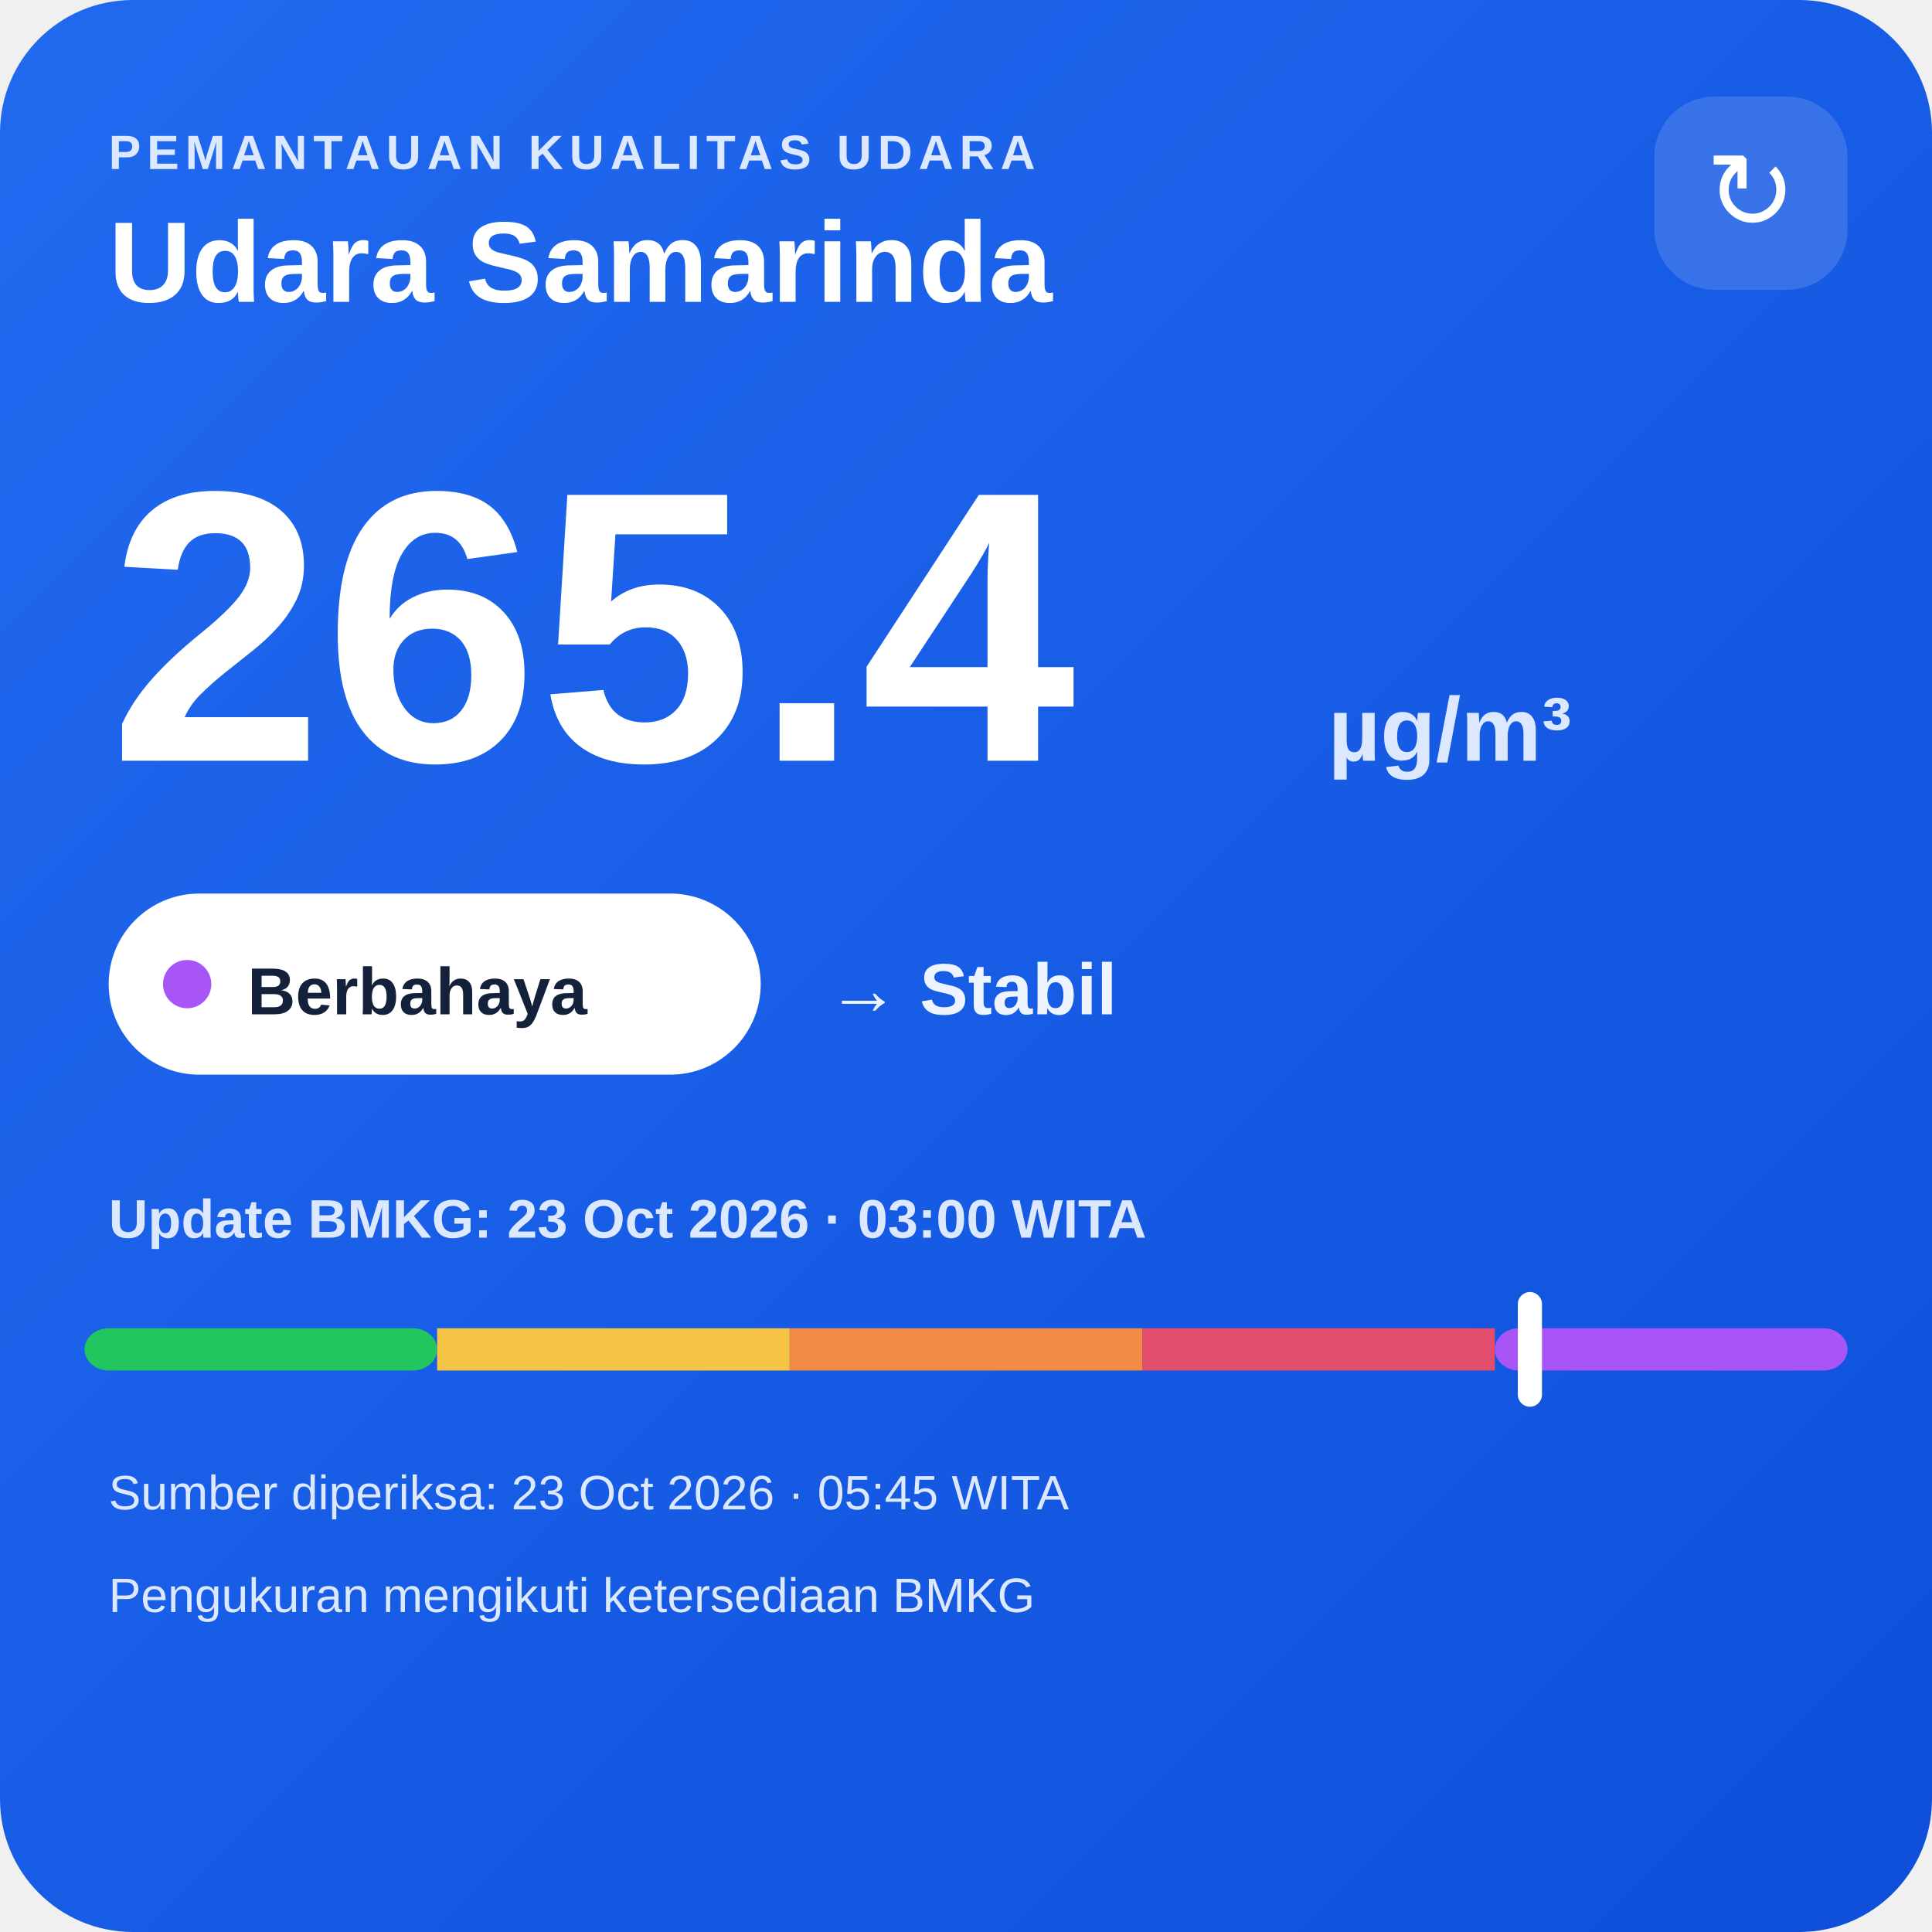
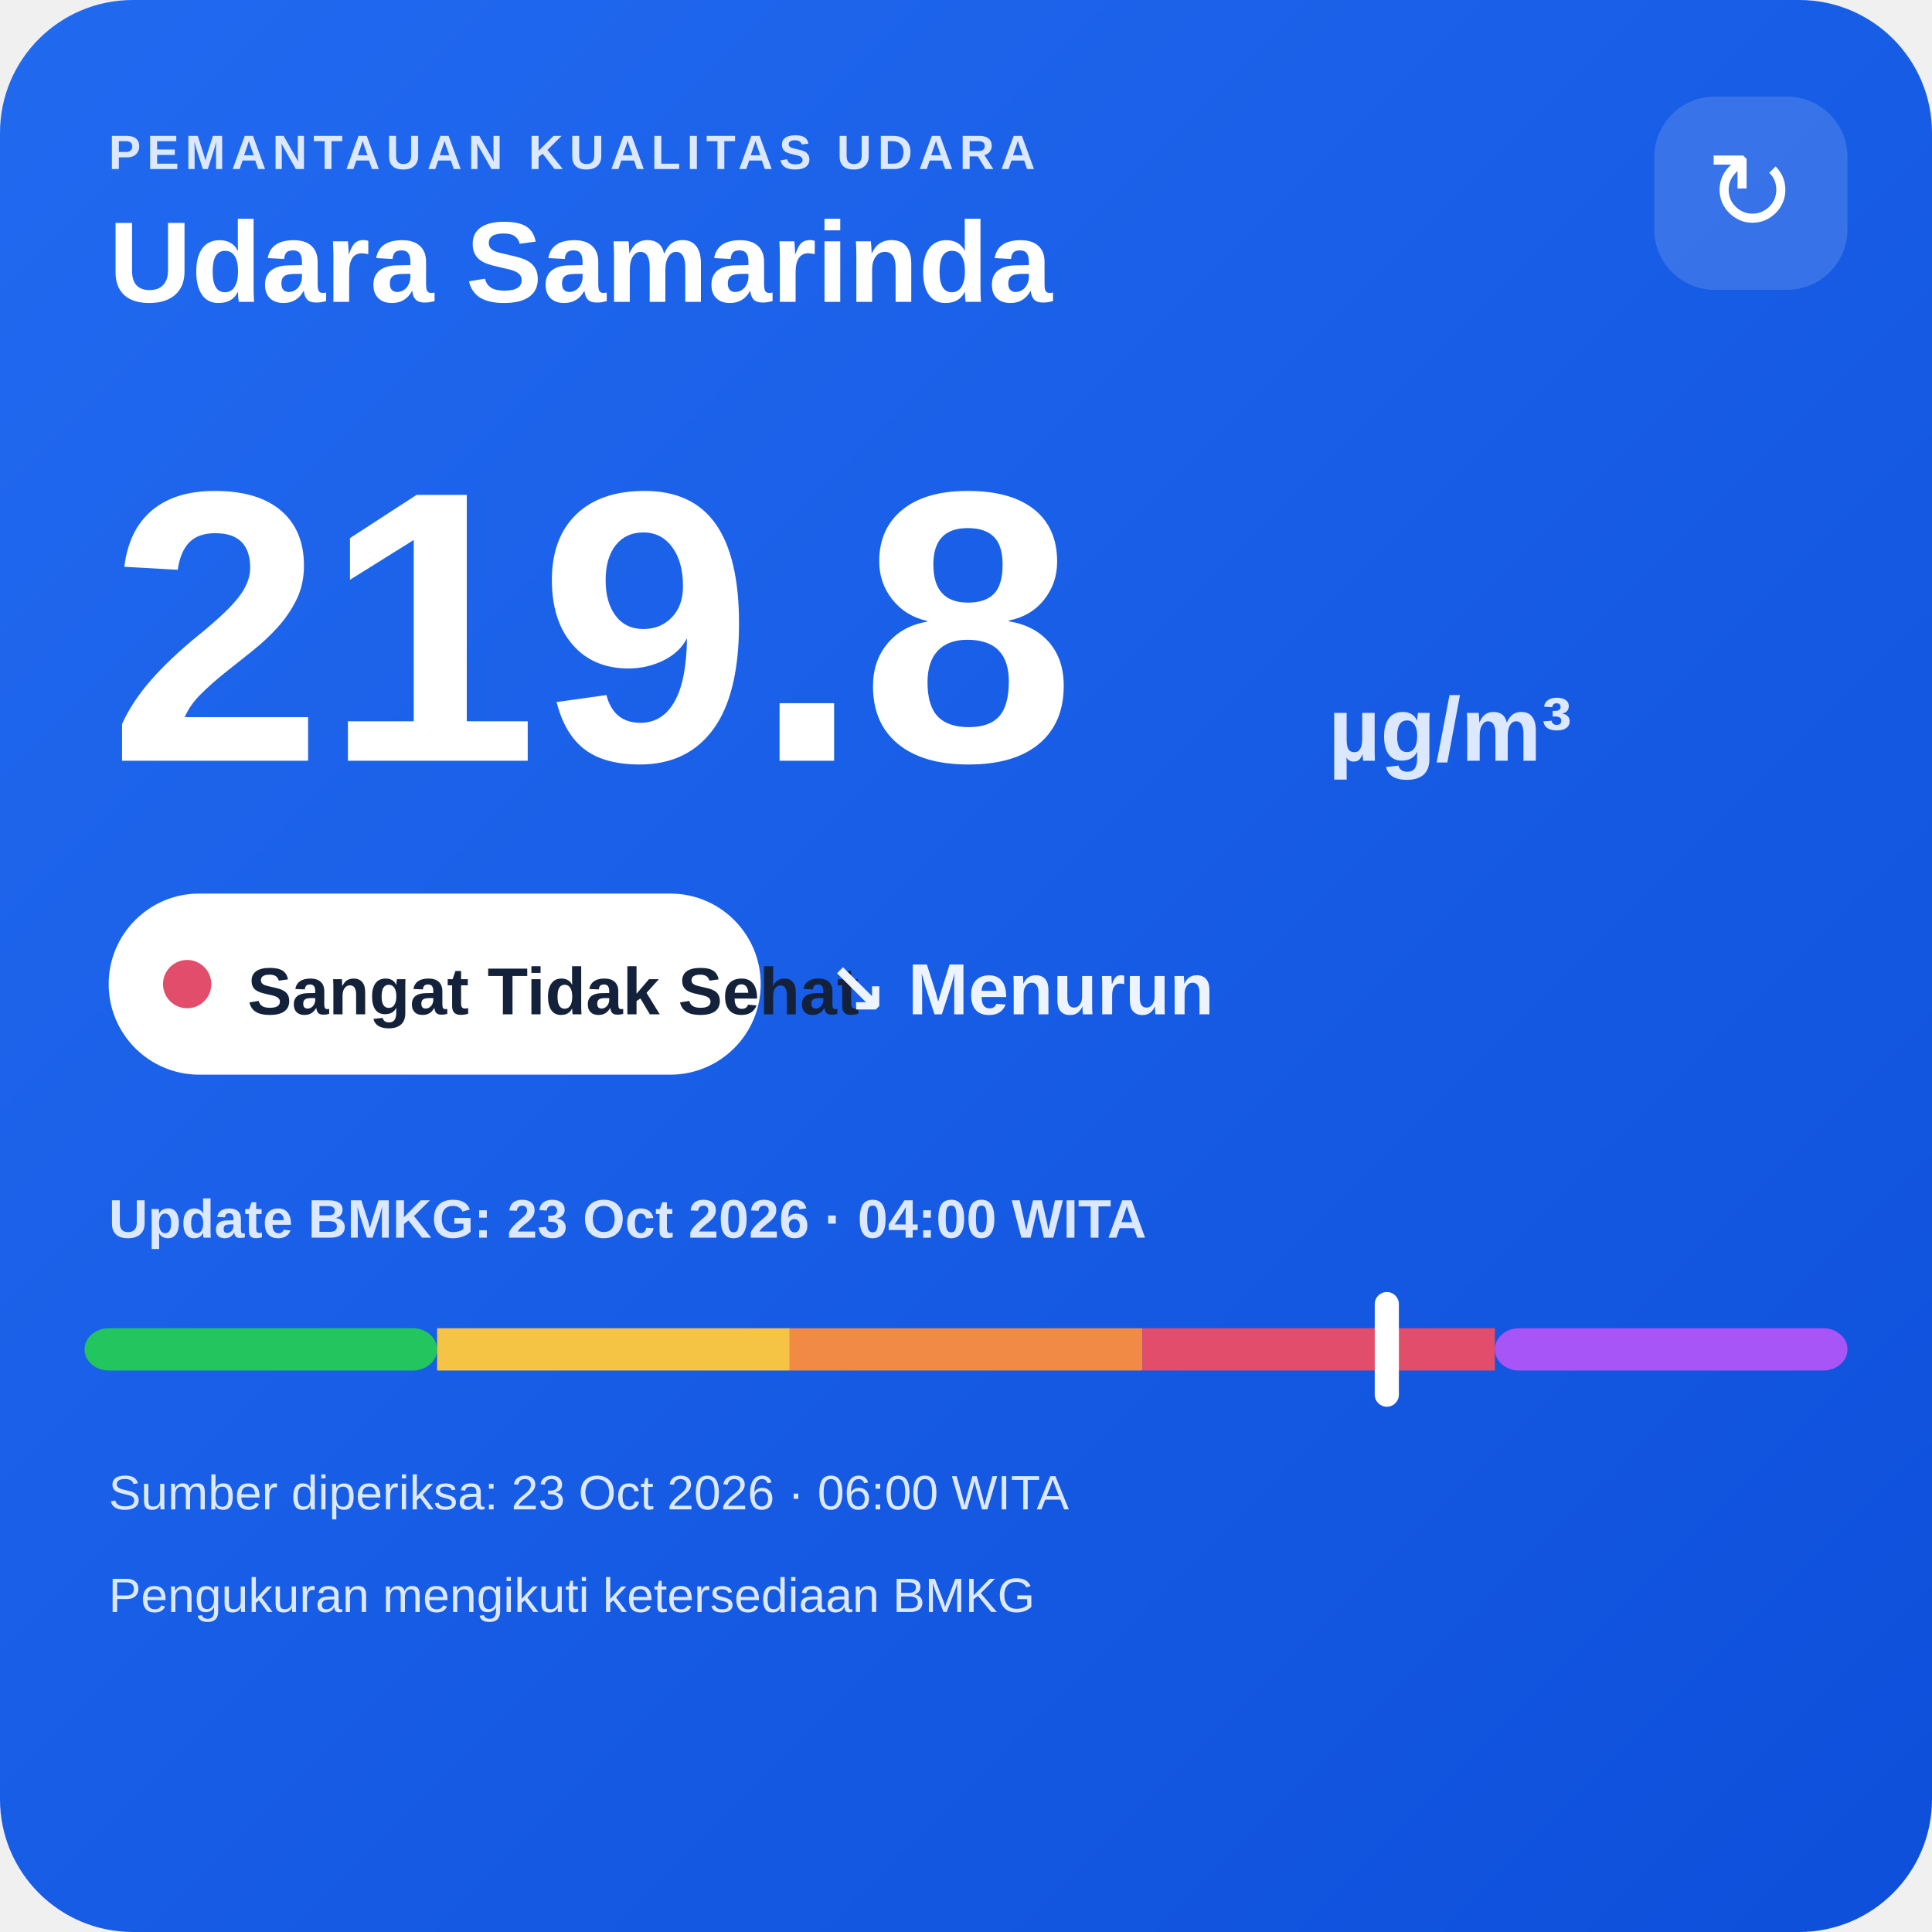
<svg xmlns="http://www.w3.org/2000/svg" width="320" height="320" viewBox="0 0 320 320">
  <defs>
    <linearGradient id="bg" x1="0" y1="0" x2="1" y2="1">
      <stop offset="0" stop-color="#216af0" />
      <stop offset="1" stop-color="#0e4fda" />
    </linearGradient>
  </defs>
  <rect width="320" height="320" rx="22" fill="url(#bg)" />
  <text x="18" y="28" fill="#dce8ff" font-family="Arial,sans-serif" font-size="8" font-weight="700" letter-spacing="1">PEMANTAUAN KUALITAS UDARA</text>
  <text x="18" y="50" fill="#ffffff" font-family="Arial,sans-serif" font-size="19" font-weight="700">Udara Samarinda</text>
  <rect x="274" y="16" width="32" height="32" rx="10" fill="#ffffff" fill-opacity=".14" />
  <text x="290" y="38" text-anchor="middle" fill="#ffffff" font-family="Arial,sans-serif" font-size="18">↻</text>
-   <text x="18" y="126" fill="#ffffff" font-family="Arial,sans-serif" font-size="64" font-weight="800">265.4</text>
+   <text x="18" y="126" fill="#ffffff" font-family="Arial,sans-serif" font-size="64" font-weight="800">219.8</text>
  <text x="220" y="126" fill="#dce8ff" font-family="Arial,sans-serif" font-size="15" font-weight="700">µg/m³</text>
  <rect x="18" y="148" width="108" height="30" rx="15" fill="#ffffff" />
-   <circle cx="31" cy="163" r="4" fill="#a855f7" />
-   <text x="41" y="168" fill="#13213a" font-family="Arial,sans-serif" font-size="11" font-weight="700">Berbahaya</text>
-   <text x="137" y="168" fill="#eef4ff" font-family="Arial,sans-serif" font-size="12" font-weight="700">→ Stabil</text>
-   <text x="18" y="205" fill="#dce8ff" font-family="Arial,sans-serif" font-size="9" font-weight="700">Update BMKG: 23 Oct 2026 · 03:00 WITA</text>
+   <circle cx="31" cy="163" r="4" fill="#e24d6b" />
+   <text x="41" y="168" fill="#13213a" font-family="Arial,sans-serif" font-size="11" font-weight="700">Sangat Tidak Sehat</text>
+   <text x="137" y="168" fill="#eef4ff" font-family="Arial,sans-serif" font-size="12" font-weight="700">↘ Menurun</text>
+   <text x="18" y="205" fill="#dce8ff" font-family="Arial,sans-serif" font-size="9" font-weight="700">Update BMKG: 23 Oct 2026 · 04:00 WITA</text>
  <rect x="14" y="220" width="58.4" height="7" rx="4" fill="#22c55e" />
  <rect x="72.4" y="220" width="58.4" height="7" fill="#f6c445" />
  <rect x="130.8" y="220" width="58.4" height="7" fill="#f08a45" />
  <rect x="189.2" y="220" width="58.4" height="7" fill="#e24d6b" />
  <rect x="247.6" y="220" width="58.4" height="7" rx="4" fill="#a855f7" />
-   <rect x="251.4" y="214" width="4" height="19" rx="2" fill="#ffffff" />
-   <text x="18" y="250" fill="#dce8ff" font-family="Arial,sans-serif" font-size="8">Sumber diperiksa: 23 Oct 2026 · 05:45 WITA</text>
+   <rect x="227.7" y="214" width="4" height="19" rx="2" fill="#ffffff" />
+   <text x="18" y="250" fill="#dce8ff" font-family="Arial,sans-serif" font-size="8">Sumber diperiksa: 23 Oct 2026 · 06:00 WITA</text>
  <text x="18" y="267" fill="#dce8ff" font-family="Arial,sans-serif" font-size="8">Pengukuran mengikuti ketersediaan BMKG</text>
</svg>
